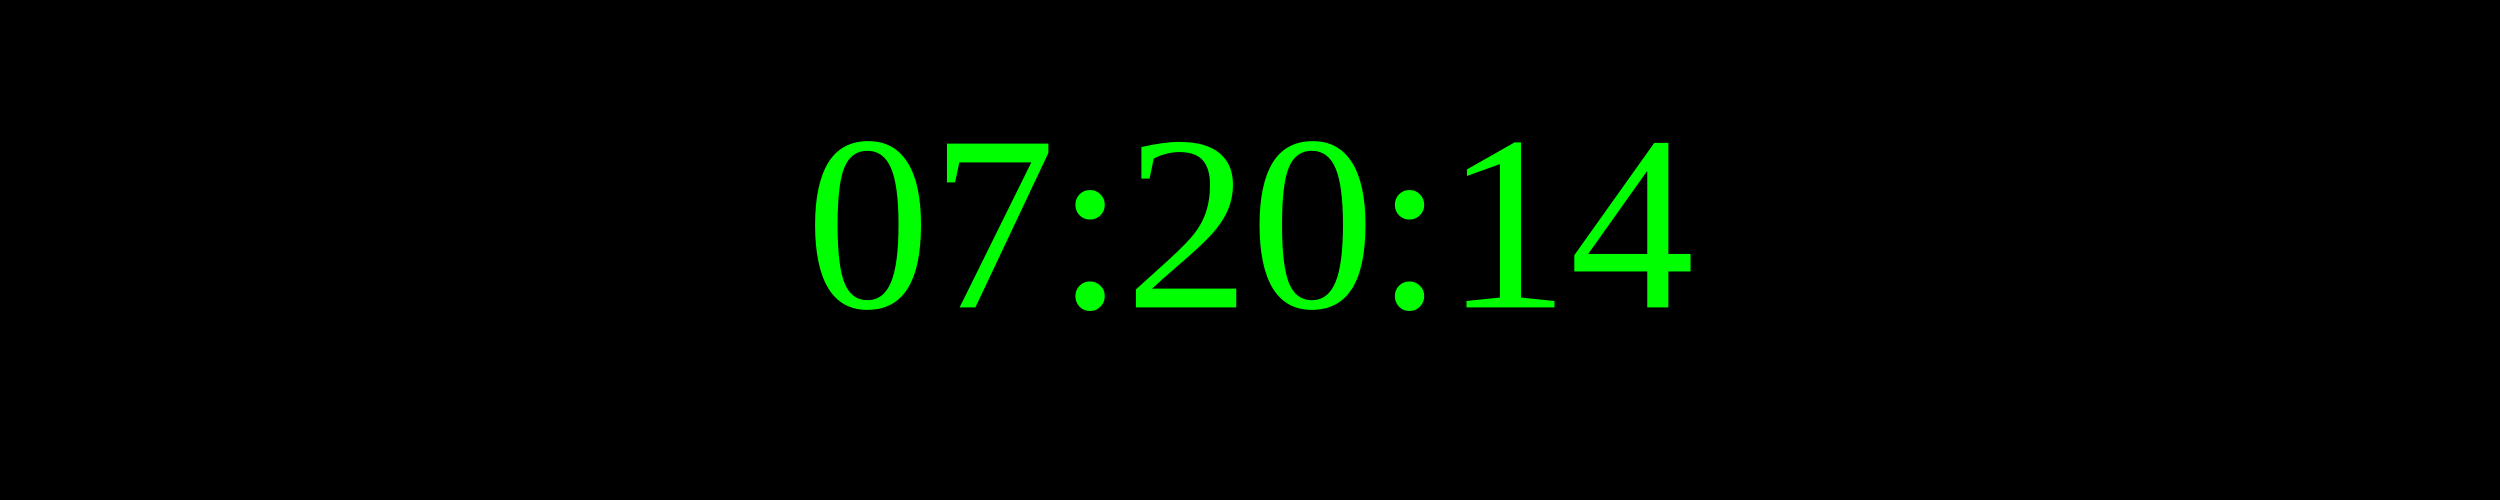
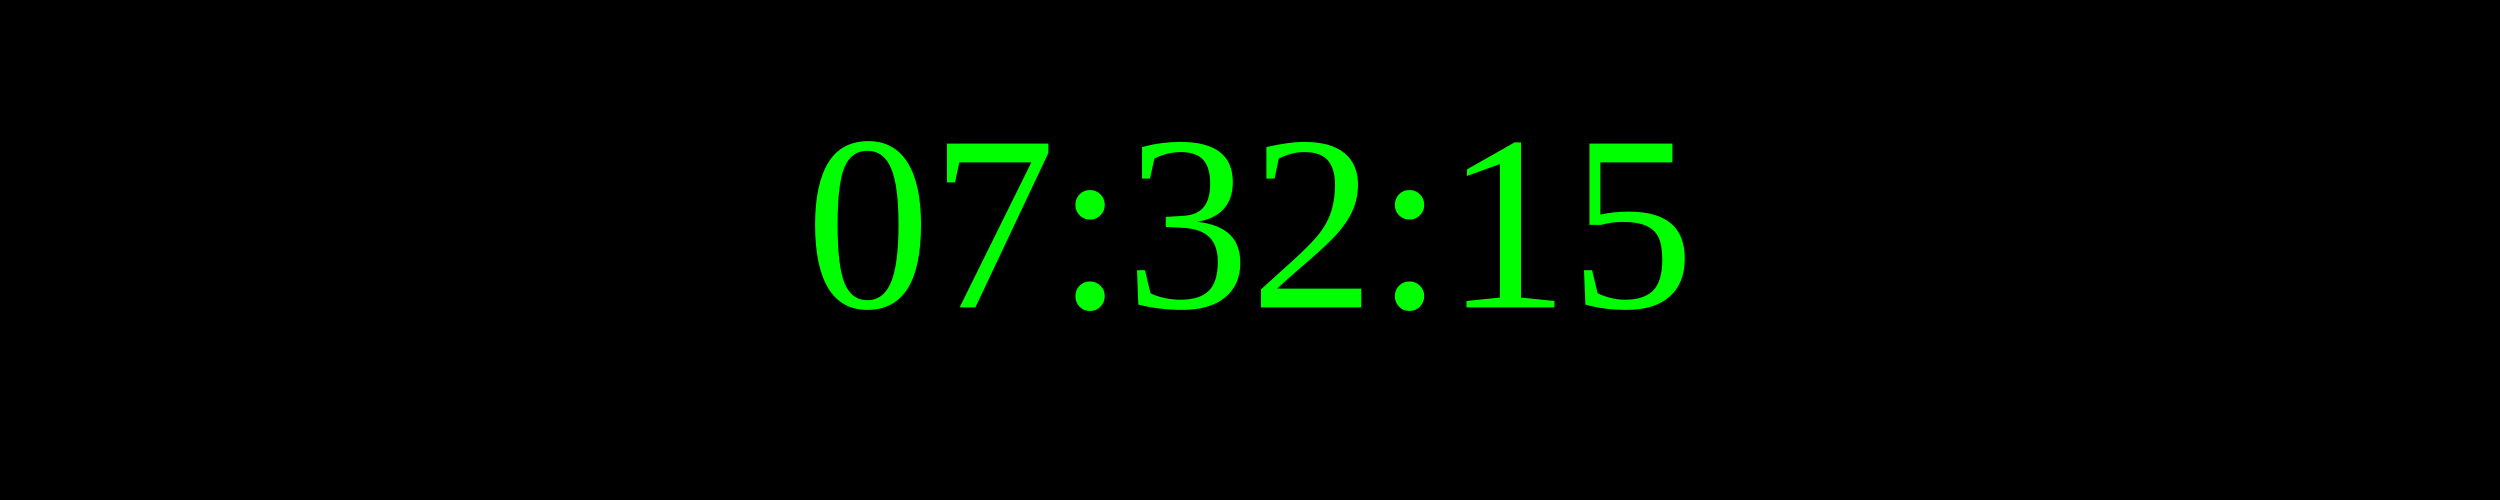
<svg xmlns="http://www.w3.org/2000/svg" width="250" height="50">
  <rect width="100%" height="100%" fill="black" />
  <text x="50%" y="50%" font-size="25" fill="lime" text-anchor="middle" dominant-baseline="middle">
- 07:20:14
+ 07:32:15
</text>
</svg>
